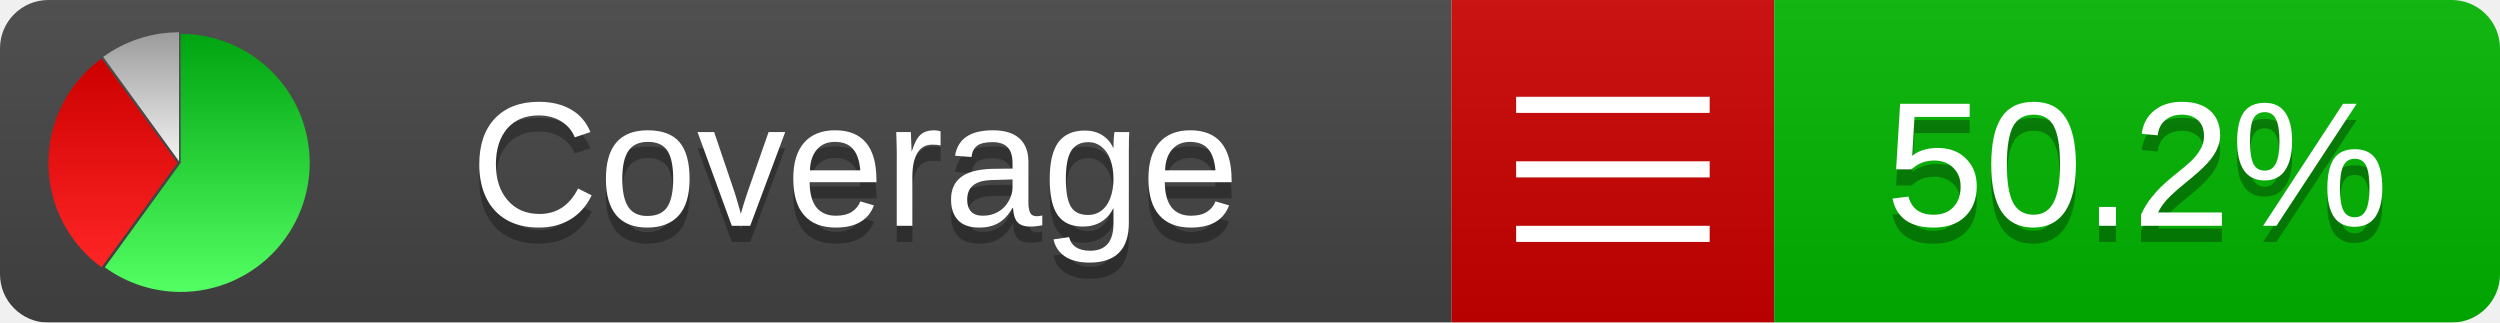
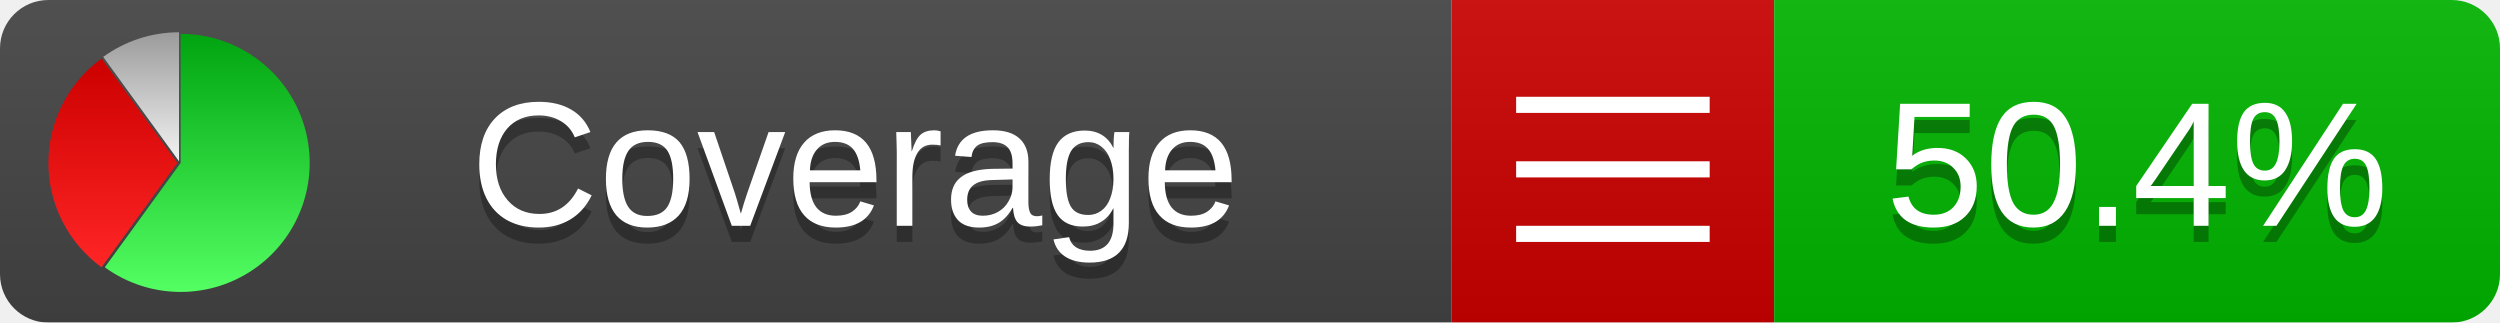
<svg xmlns="http://www.w3.org/2000/svg" xmlns:xlink="http://www.w3.org/1999/xlink" width="155" height="20">
  <style type="text/css">
          
            @keyframes fadeout {
              0 % { visibility: visible; opacity: 1; }
              40% { visibility: visible; opacity: 1; }
              50% { visibility: hidden; opacity: 0; }
              90% { visibility: hidden; opacity: 0; }
              100% { visibility: visible; opacity: 1; }
            }
            @keyframes fadein {
              0% { visibility: hidden; opacity: 0; }
              40% { visibility: hidden; opacity: 0; }
              50% { visibility: visible; opacity: 1; }
              90% { visibility: visible; opacity: 1; }
              100% { visibility: hidden; opacity: 0; }
            }
            .linecoverage {
                animation-duration: 10s;
                animation-name: fadeout;
                animation-iteration-count: infinite;
            }
            .branchcoverage {
                animation-duration: 10s;
                animation-name: fadein;
                animation-iteration-count: infinite;
            }
          
    </style>
  <defs>
    <linearGradient id="gradient" x2="0" y2="100%">
      <stop offset="0" stop-color="#bbb" stop-opacity=".1" />
      <stop offset="1" stop-opacity=".1" />
    </linearGradient>
    <linearGradient id="green" x2="0" y2="100%">
      <stop offset="0" stop-color="#00A410" />
      <stop offset="1" stop-color="#53FF63" />
    </linearGradient>
    <linearGradient id="red" x2="0" y2="100%">
      <stop offset="0" stop-color="#C00" />
      <stop offset="1" stop-color="#FF2525" />
    </linearGradient>
    <linearGradient id="gray" x2="0" y2="100%">
      <stop offset="0" stop-color="#9B9B9B" />
      <stop offset="1" stop-color="#F3F3F3" />
    </linearGradient>
    <mask id="mask">
      <rect width="155" height="20" rx="3" fill="#fff" />
    </mask>
    <g id="icon">
      <path style="fill:url(#green);" d="M205,202.5 l0,-200 a200,200 0 1,1 -117.558,361.803 z" />
      <path style="fill:url(#red);" d="M200,202.5 l-117.558,161.803 a200,200 0 0,1 0,-323.607 z" />
      <path style="fill:url(#gray);" d="M202.5,200 l-117.558,-161.803 a200,200 0 0,1 117.558,-38.196 z" />
    </g>
  </defs>
  <g mask="url(#mask)">
    <rect x="0" y="0" width="90" height="20" fill="#444" />
    <rect x="90" y="0" width="20" height="20" fill="#c00" />
    <rect x="110" y="0" width="45" height="20" fill="#00B600" />
    <rect x="0" y="0" width="155" height="20" fill="url(#gradient)" />
  </g>
  <g>
    <path class="" stroke="#fff" d="M94 6.5 h12 M94 10.5 h12 M94 14.5 h12" />
  </g>
  <g fill="#fff" text-anchor="middle" font-family="Verdana,Arial,Geneva,sans-serif" font-size="11">
    <a xlink:href="https://github.com/danielpalme/ReportGenerator" target="_top">
      <use xlink:href="#icon" transform="translate(3,2) scale(.04)" />
    </a>
    <text x="53" y="15" fill="#010101" fill-opacity=".3">Coverage</text>
    <text x="53" y="14" fill="#fff">Coverage</text>
-     <text class="" x="132.5" y="15" fill="#010101" fill-opacity=".3">50.2%</text>
-     <text class="" x="132.5" y="14">50.2%</text>
+     <text class="" x="132.5" y="15" fill="#010101" fill-opacity=".3">50.4%</text>
+     <text class="" x="132.5" y="14">50.4%</text>
  </g>
  <g>
    <rect class="" x="90" y="0" width="65" height="20" fill-opacity="0" />
  </g>
</svg>
